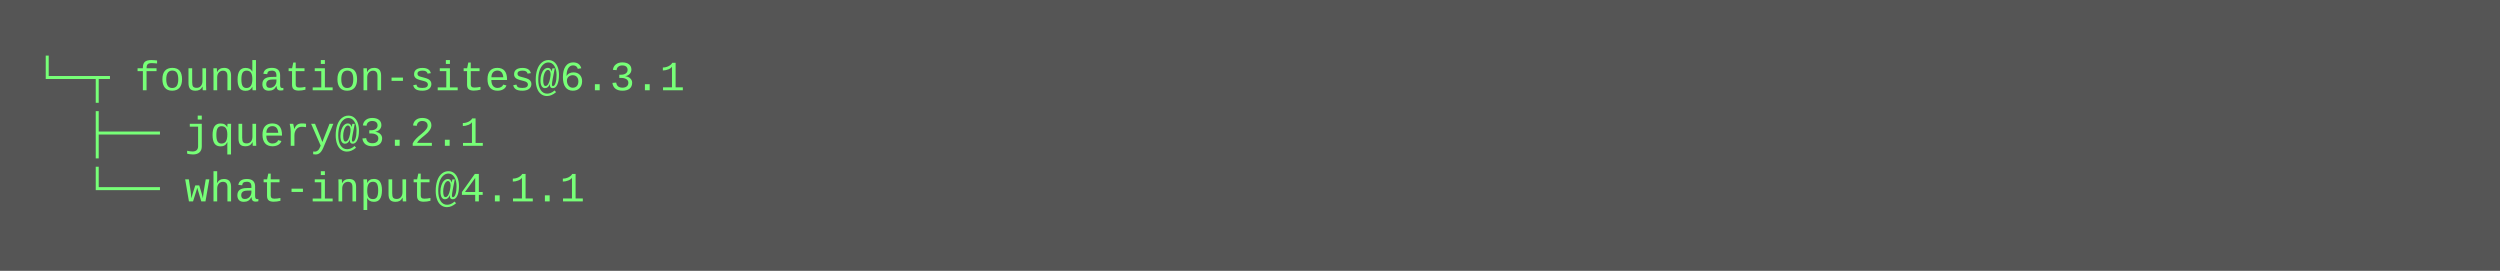
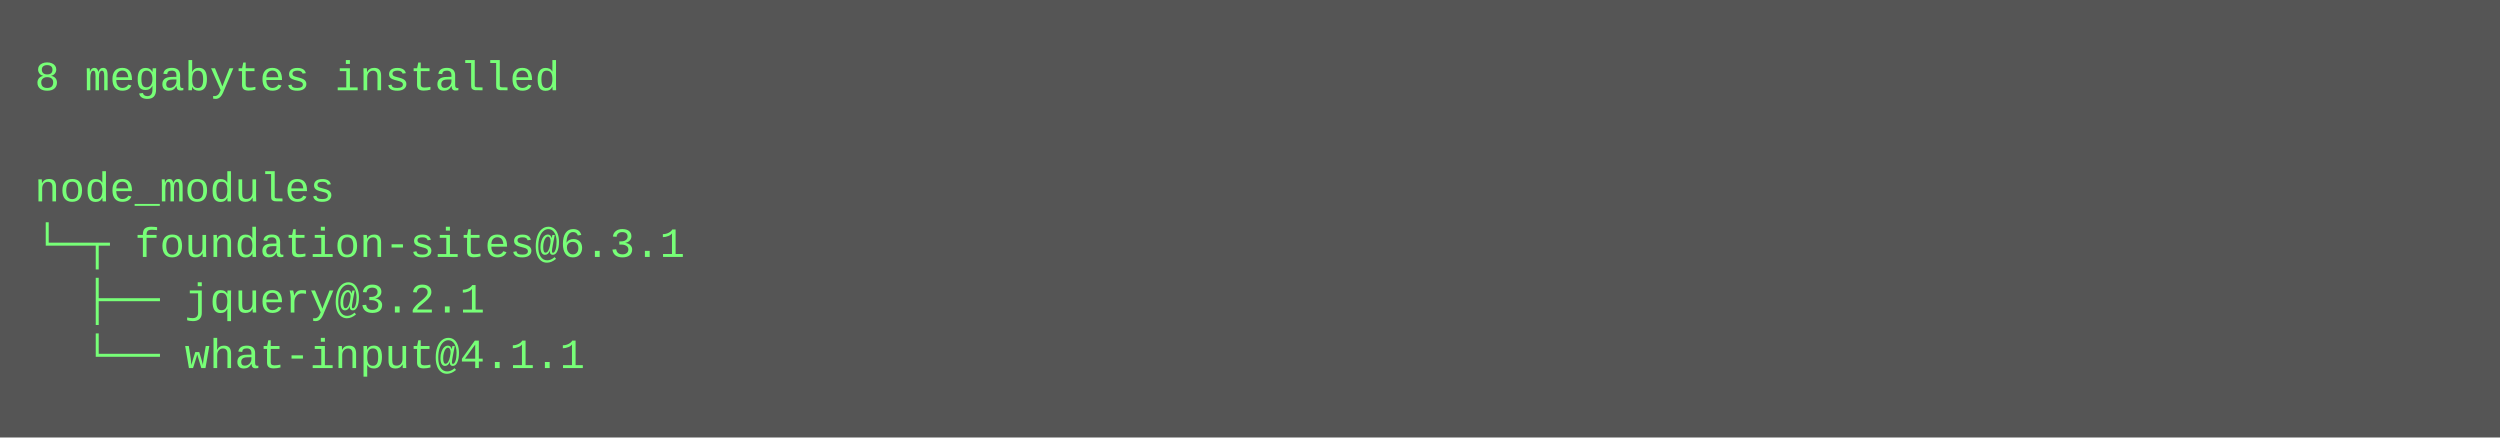
- <svg xmlns="http://www.w3.org/2000/svg" height="78" width="720">
-   <rect height="78" fill="#555" width="720" />
+ <svg xmlns="http://www.w3.org/2000/svg" height="126" width="720">
+   <rect height="126" fill="#555" width="720" />
  <text fill="#7f7" font-family="Courier New" font-size="12" xml:space="preserve">
-     <tspan x="10" y="26">└─┬ foundation-sites@6.3.1 </tspan>
-     <tspan x="10" y="42">  ├── jquery@3.2.1 </tspan>
-     <tspan x="10" y="58">  └── what-input@4.1.1</tspan>
+     <tspan x="10" y="26">8 megabytes installed</tspan>
+     <tspan x="10" y="42" />
+     <tspan x="10" y="58">node_modules</tspan>
+     <tspan x="10" y="74">└─┬ foundation-sites@6.3.1 </tspan>
+     <tspan x="10" y="90">  ├── jquery@3.2.1 </tspan>
+     <tspan x="10" y="106">  └── what-input@4.1.1</tspan>
  </text>
</svg>
